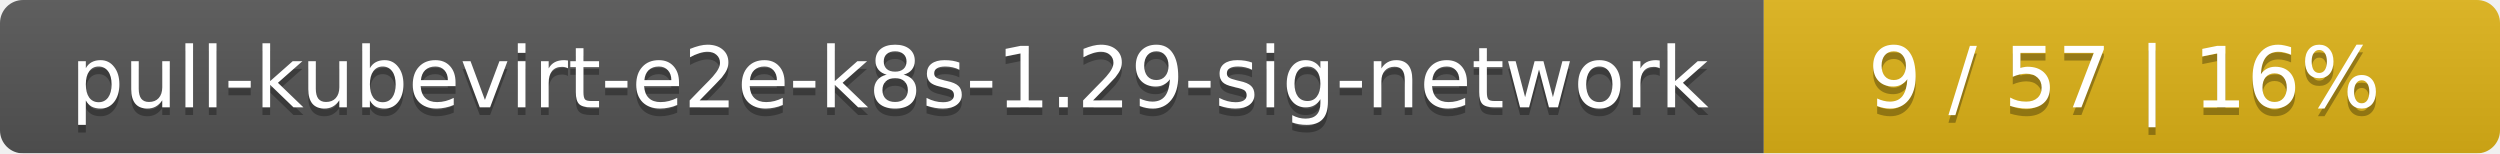
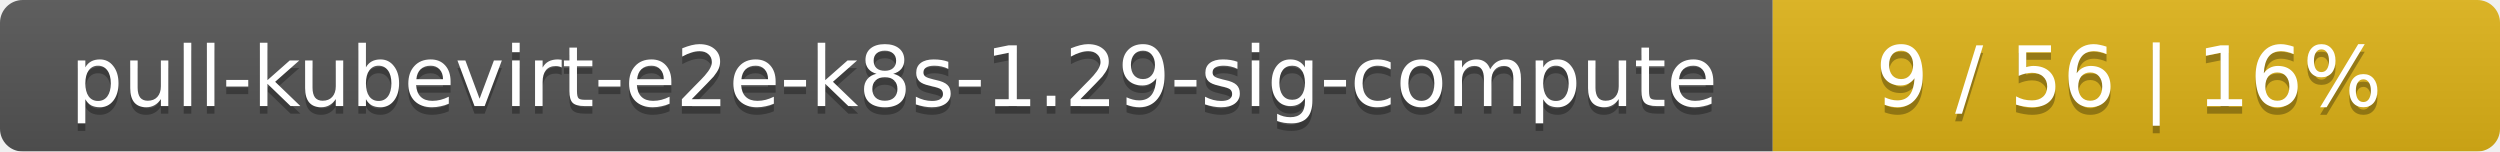
- <svg xmlns="http://www.w3.org/2000/svg" width="326" height="20">
+ <svg xmlns="http://www.w3.org/2000/svg" width="330" height="20">
  <linearGradient id="smooth" x2="0" y2="100%">
    <stop offset="0" stop-color="#bbb" stop-opacity=".1" />
    <stop offset="1" stop-opacity=".1" />
  </linearGradient>
  <mask id="round">
-     <rect width="326" height="20" rx="3" fill="#fff" />
+     <rect width="330" height="20" rx="3" fill="#fff" />
  </mask>
  <g mask="url(#round)">
-     <rect width="230" height="20" fill="#555" />
-     <rect x="230" width="96" height="20" fill="#dfb317" />
-     <rect width="326" height="20" fill="url(#smooth)" />
+     <rect width="234" height="20" fill="#555" />
+     <rect x="234" width="96" height="20" fill="#dfb317" />
+     <rect width="330" height="20" fill="url(#smooth)" />
  </g>
  <g fill="#fff" text-anchor="middle" font-family="DejaVu Sans,Verdana,Geneva,sans-serif" font-size="11">
-     <text x="116" y="15" fill="#010101" fill-opacity=".3">pull-kubevirt-e2e-k8s-1.29-sig-network</text>
-     <text x="116" y="14">pull-kubevirt-e2e-k8s-1.29-sig-network</text>
-     <text x="277" y="15" fill="#010101" fill-opacity=".3">9 / 57    |    16%</text>
-     <text x="277" y="14">9 / 57    |    16%</text>
+     <text x="118" y="15" fill="#010101" fill-opacity=".3">pull-kubevirt-e2e-k8s-1.29-sig-compute</text>
+     <text x="118" y="14">pull-kubevirt-e2e-k8s-1.29-sig-compute</text>
+     <text x="281" y="15" fill="#010101" fill-opacity=".3">9 / 56    |    16%</text>
+     <text x="281" y="14">9 / 56    |    16%</text>
  </g>
</svg>
